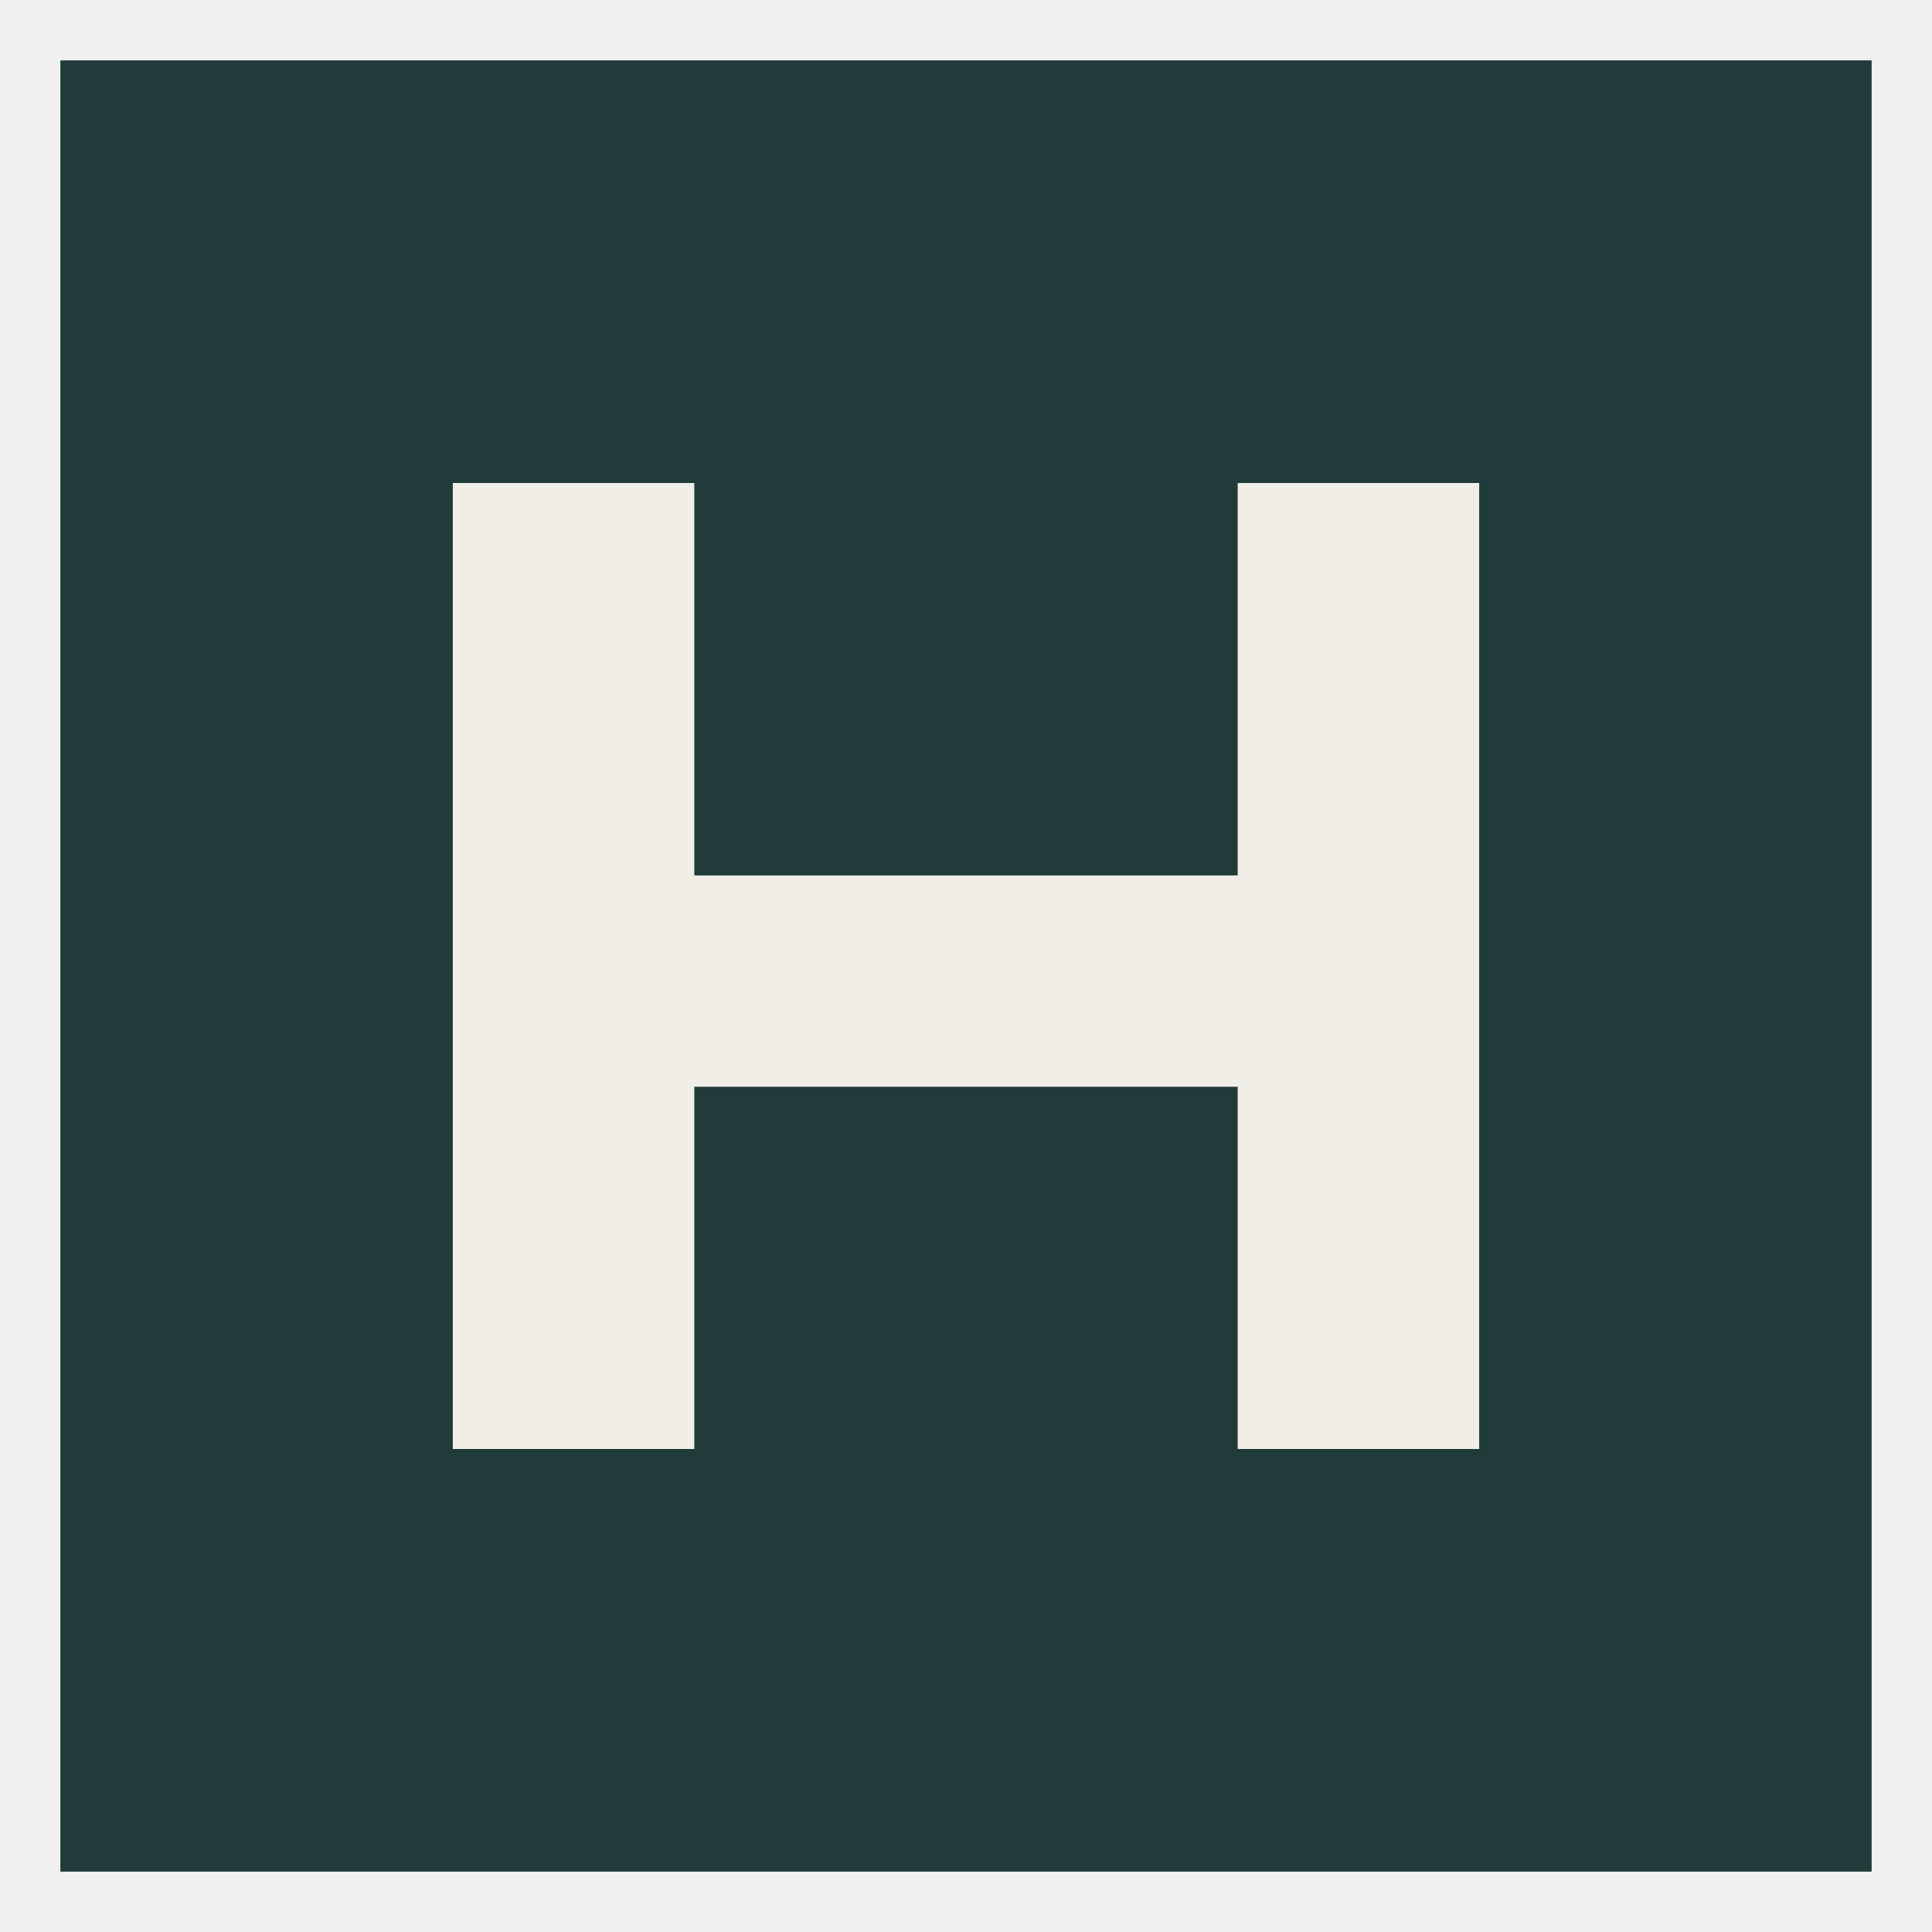
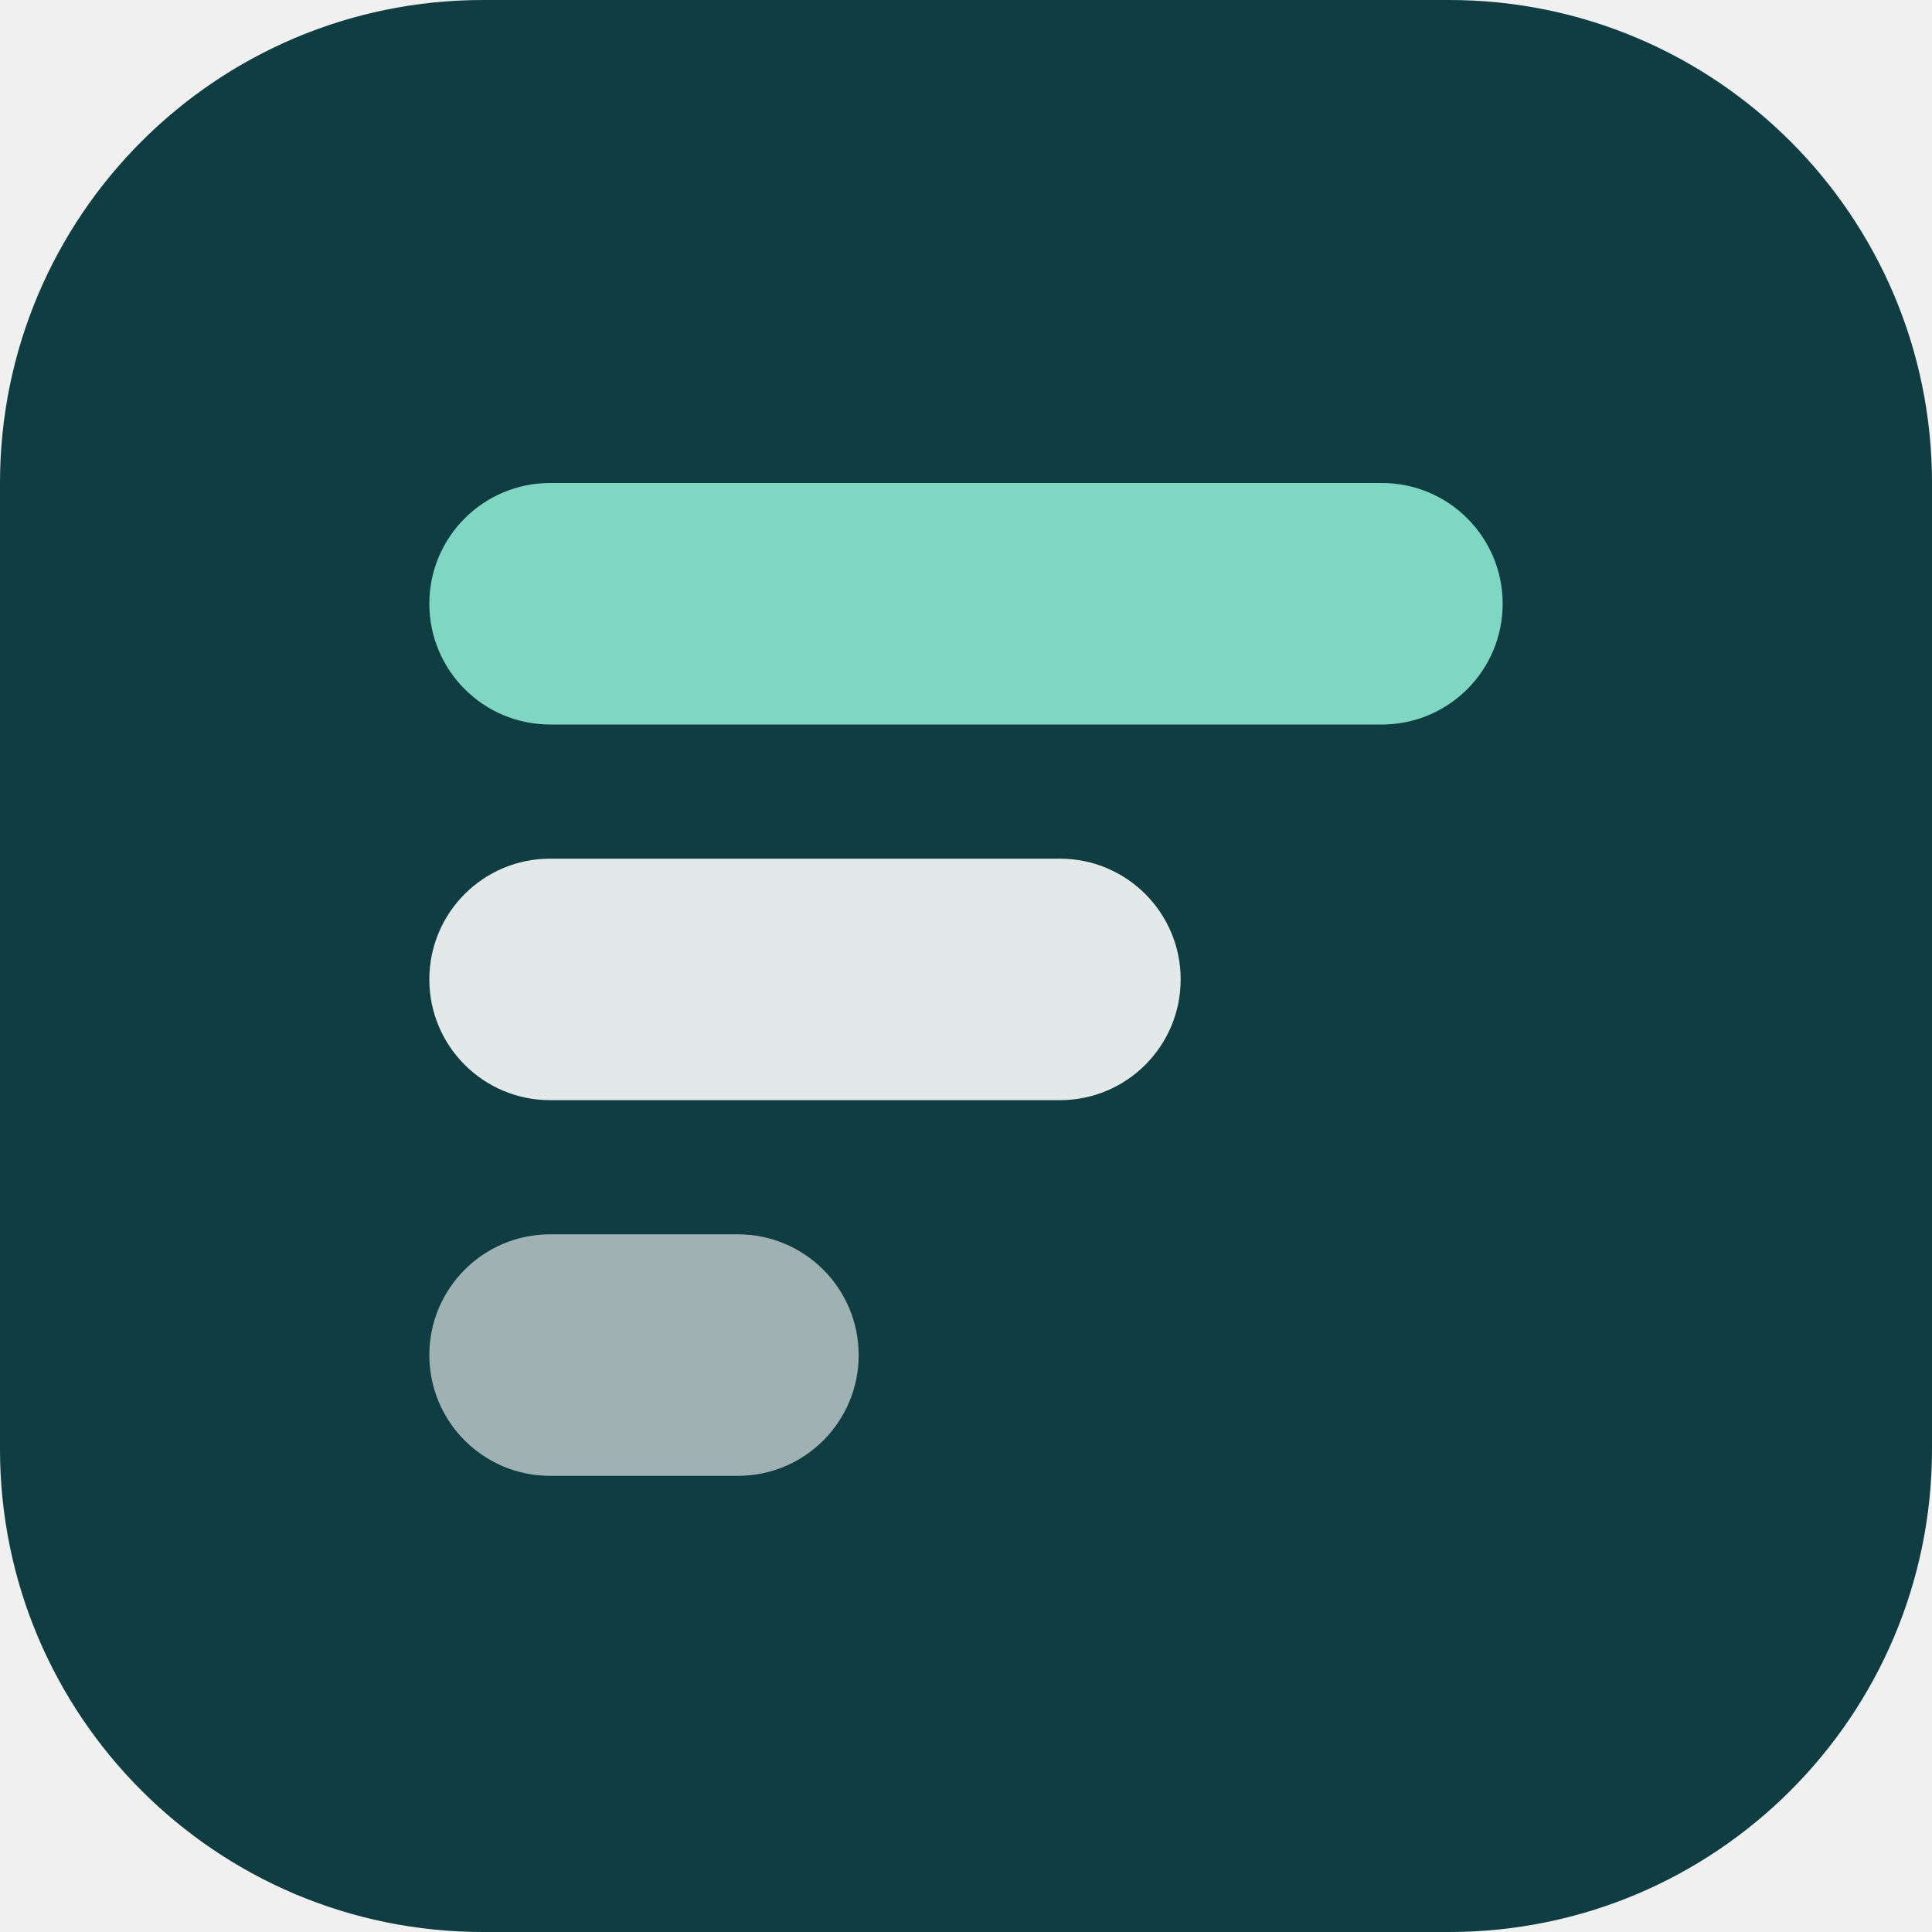
- <svg xmlns="http://www.w3.org/2000/svg" viewBox="0 0 64 64">
-   <rect x="2" y="2" width="60" height="60" fill="#203b39" />
-   <path d="M15 16h8v13h18V16h8v32h-8V36H23v12h-8z" fill="#f0eee7" />
+ <svg xmlns="http://www.w3.org/2000/svg" viewBox="0 0 36 36">
+   <rect width="36" height="36" rx="9" fill="#0f3d42" />
+   <rect x="8" y="9" width="20" height="4.5" rx="2.25" fill="#7fd6c2" />
+   <rect x="8" y="16" width="14" height="4.5" rx="2.25" fill="#fff" fill-opacity=".88" />
+   <rect x="8" y="23" width="8" height="4.5" rx="2.25" fill="#fff" fill-opacity=".6" />
</svg>
